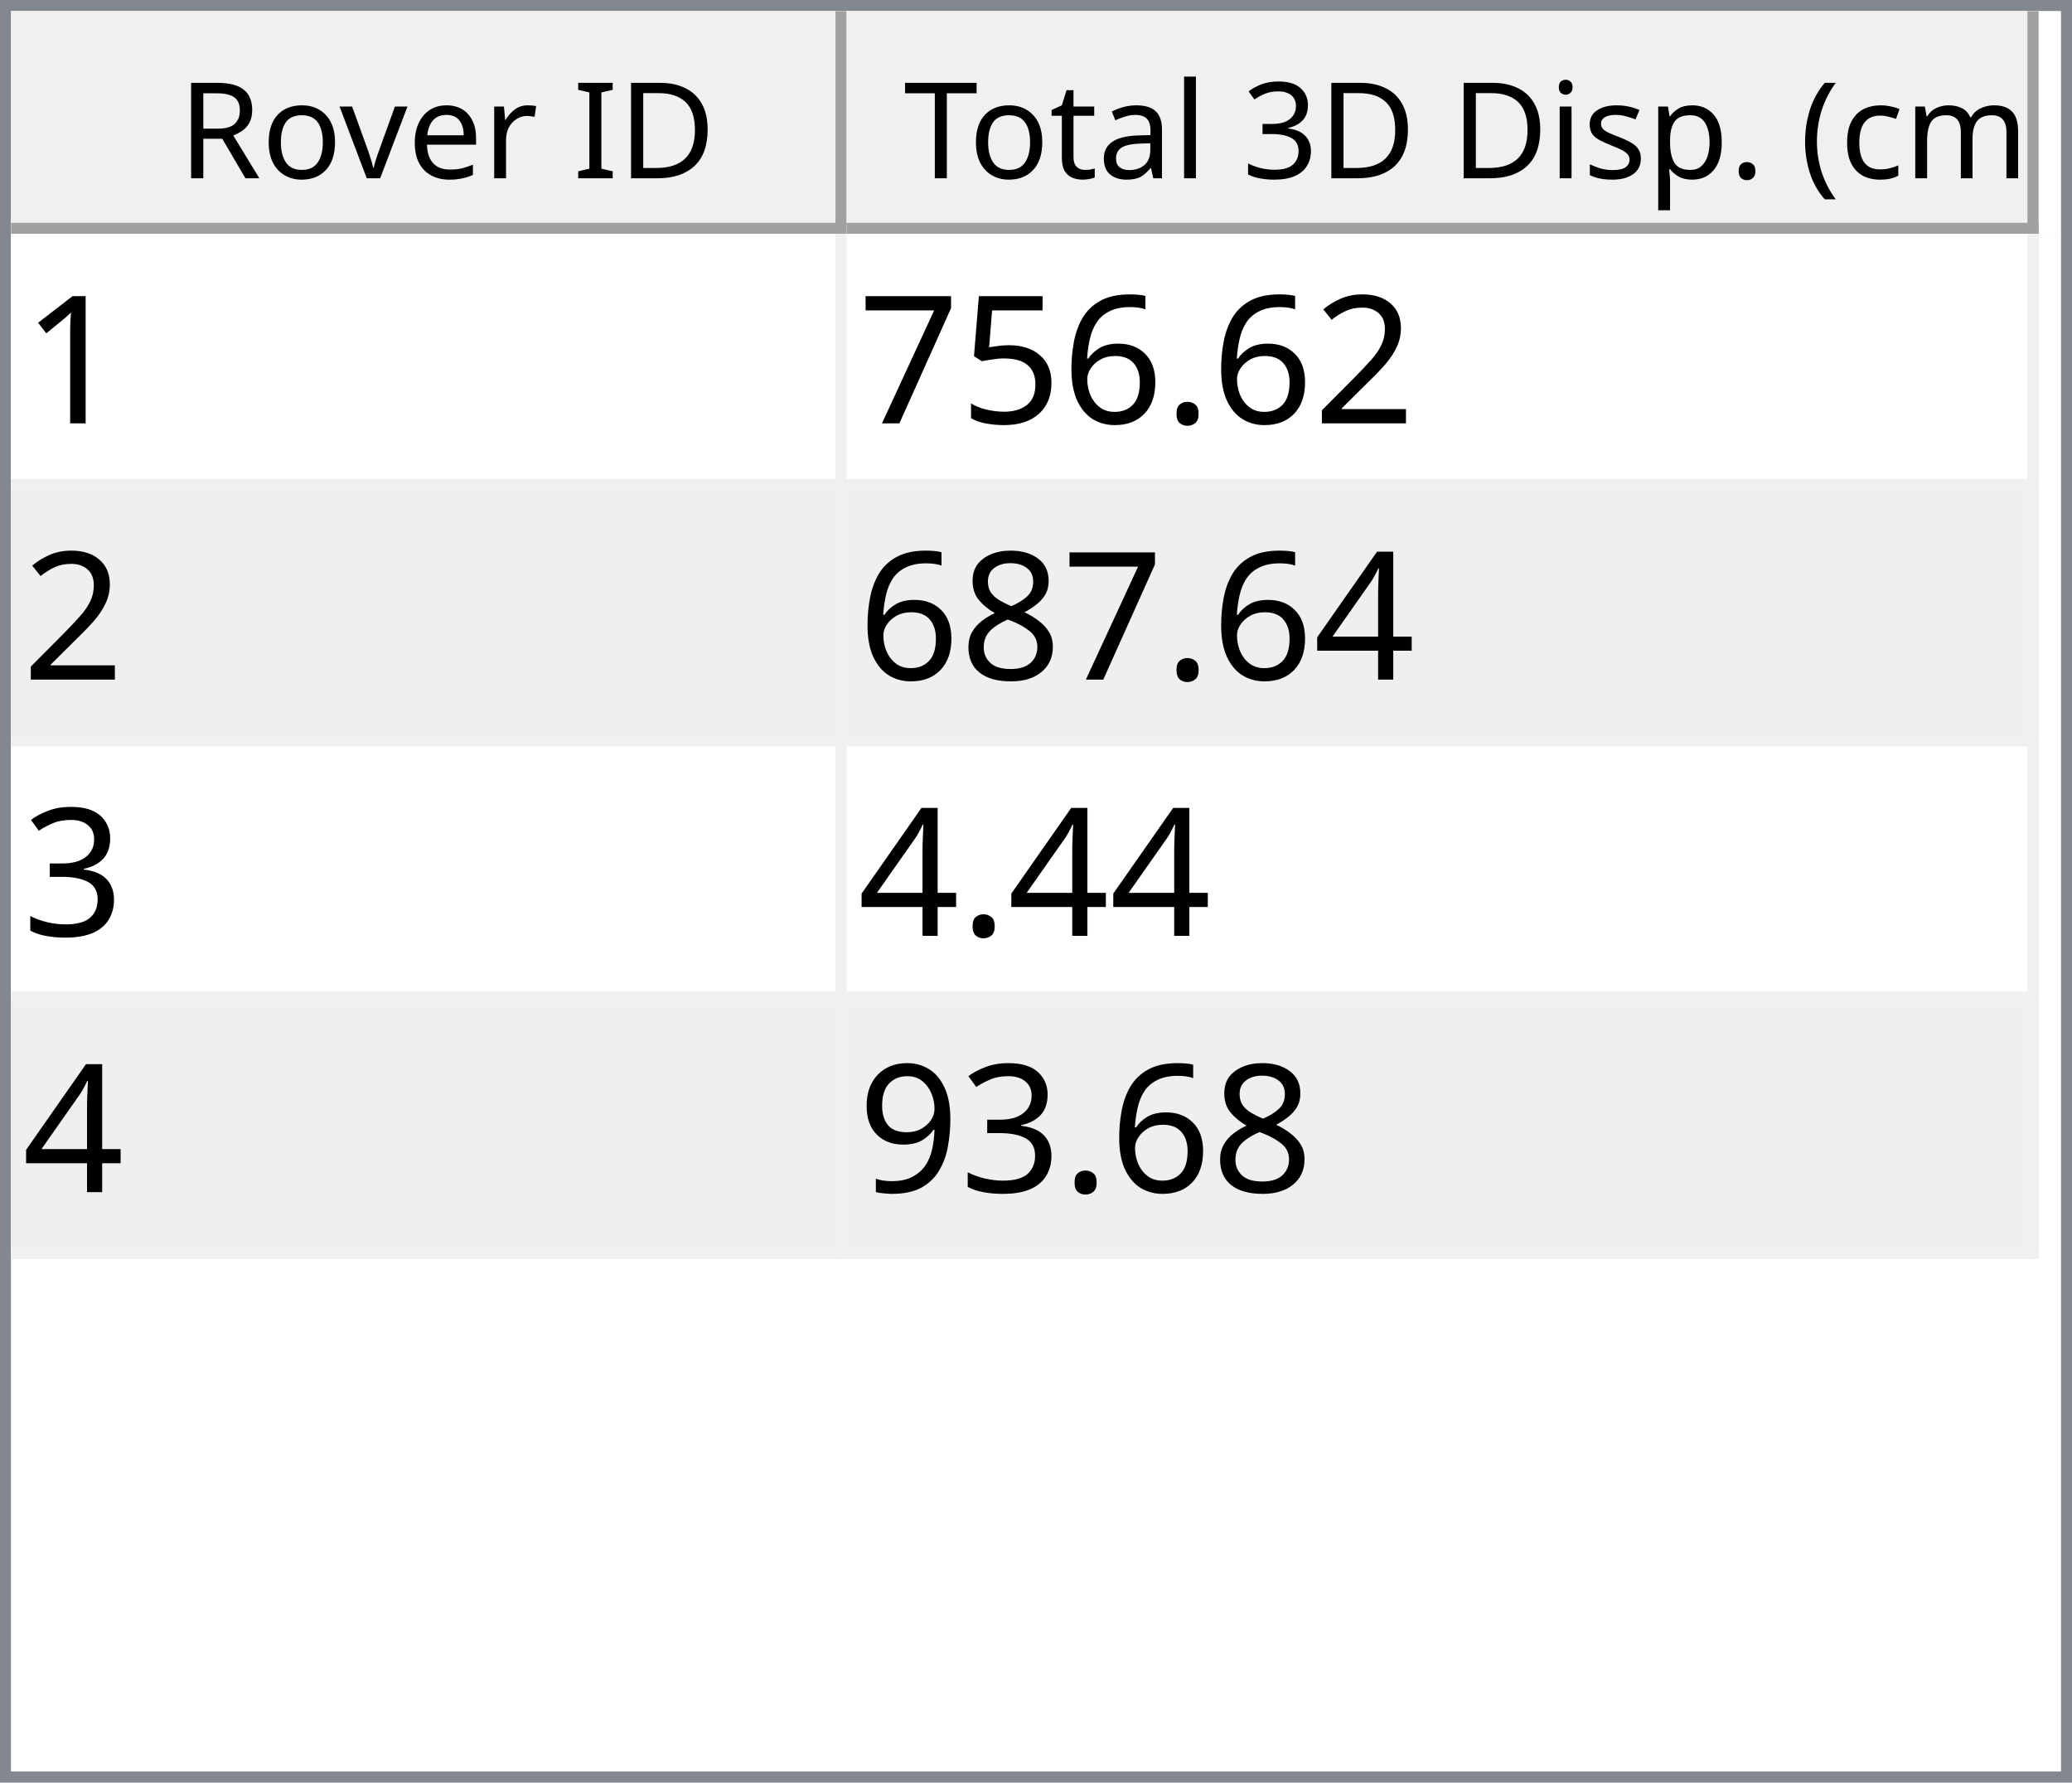
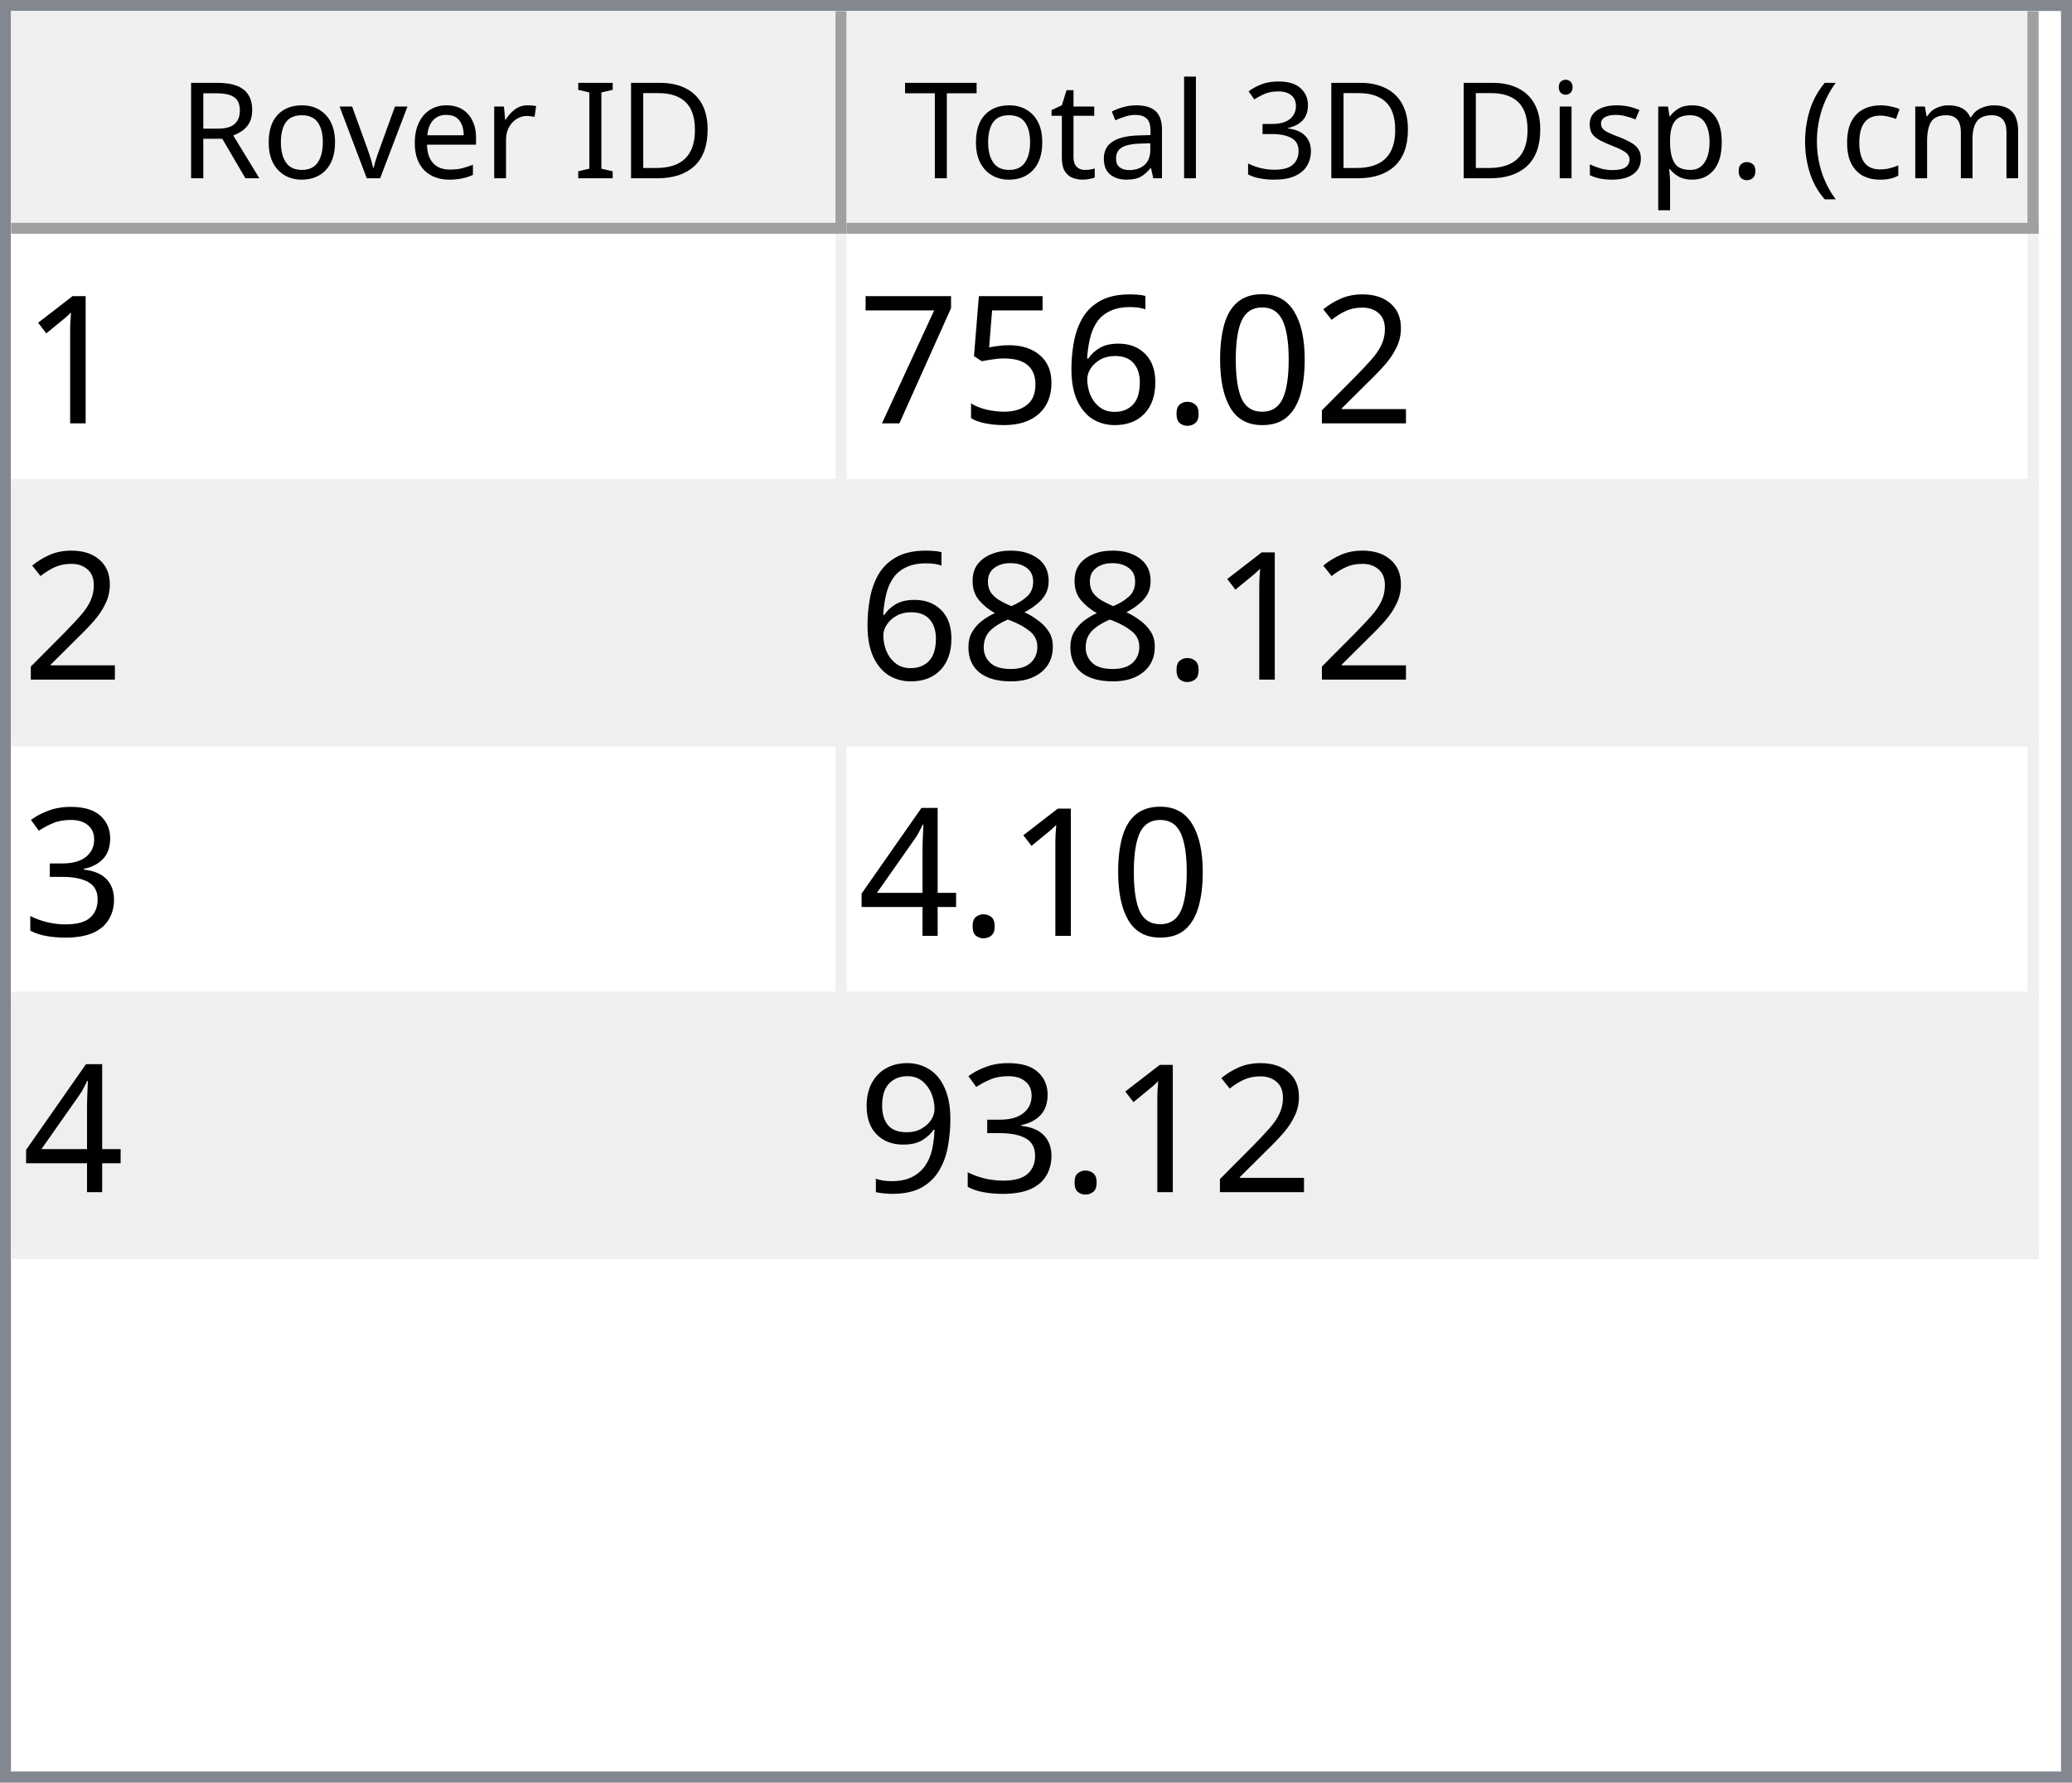
<svg xmlns="http://www.w3.org/2000/svg" style="fill-opacity:1; color-rendering:auto; color-interpolation:auto; text-rendering:auto; stroke:black; stroke-linecap:square; stroke-miterlimit:10; shape-rendering:auto; stroke-opacity:1; fill:black; stroke-dasharray:none; font-weight:normal; stroke-width:1; font-family:'Dialog'; font-style:normal; stroke-linejoin:miter; font-size:12px; stroke-dashoffset:0; image-rendering:auto;" width="186" height="160">
  <defs id="genericDefs" />
  <g>
    <defs id="defs1">
      <clipPath clipPathUnits="userSpaceOnUse" id="clipPath1">
        <path d="M0 0 L186 0 L186 160 L0 160 L0 0 Z" />
      </clipPath>
      <clipPath clipPathUnits="userSpaceOnUse" id="clipPath2">
        <path d="M0 0 L0 160 L186 160 L186 0 Z" />
      </clipPath>
      <clipPath clipPathUnits="userSpaceOnUse" id="clipPath3">
        <path d="M0 0 L0 20 L184 20 L184 0 Z" />
      </clipPath>
      <clipPath clipPathUnits="userSpaceOnUse" id="clipPath4">
        <path d="M0 0 L0 20 L75 20 L75 0 Z" />
      </clipPath>
      <clipPath clipPathUnits="userSpaceOnUse" id="clipPath5">
        <path d="M1 1 L1 19 L74 19 L74 1 Z" />
      </clipPath>
      <clipPath clipPathUnits="userSpaceOnUse" id="clipPath6">
        <path d="M0 0 L0 18 L73 18 L73 0 Z" />
      </clipPath>
      <clipPath clipPathUnits="userSpaceOnUse" id="clipPath7">
        <path d="M-0.5 -0.5 L-0.5 19.5 L74.5 19.5 L74.5 -0.5 Z" />
      </clipPath>
      <clipPath clipPathUnits="userSpaceOnUse" id="clipPath8">
        <path d="M0 0 L0 20 L107 20 L107 0 Z" />
      </clipPath>
      <clipPath clipPathUnits="userSpaceOnUse" id="clipPath9">
        <path d="M1 1 L1 19 L106 19 L106 1 Z" />
      </clipPath>
      <clipPath clipPathUnits="userSpaceOnUse" id="clipPath10">
        <path d="M0 0 L0 18 L105 18 L105 0 Z" />
      </clipPath>
      <clipPath clipPathUnits="userSpaceOnUse" id="clipPath11">
        <path d="M-0.5 -0.5 L-0.5 19.5 L106.5 19.5 L106.5 -0.5 Z" />
      </clipPath>
      <clipPath clipPathUnits="userSpaceOnUse" id="clipPath12">
        <path d="M0 0 L0 138 L184 138 L184 0 Z" />
      </clipPath>
      <clipPath clipPathUnits="userSpaceOnUse" id="clipPath13">
        <path d="M0 0 L0 92 L182 92 L182 0 Z" />
      </clipPath>
      <clipPath clipPathUnits="userSpaceOnUse" id="clipPath14">
        <path d="M-0.5 -0.5 L-0.5 91.5 L181.5 91.5 L181.5 -0.5 Z" />
      </clipPath>
      <clipPath clipPathUnits="userSpaceOnUse" id="clipPath15">
        <path d="M0 0 L0 22 L74 22 L74 0 Z" />
      </clipPath>
      <clipPath clipPathUnits="userSpaceOnUse" id="clipPath16">
        <path d="M0 0 L0 22 L106 22 L106 0 Z" />
      </clipPath>
      <font horiz-adv-x="64.551" id="font1">
        <font-face ascent="107.91" descent="25.098" units-per-em="100" style="font-style:normal; font-family:Segoe UI; font-weight:normal;" />
        <missing-glyph horiz-adv-x="64.551" d="M8.109 0 L8.109 68.266 L56.453 68.266 L56.453 0 L8.109 0 ZM15.328 7.234 L49.219 7.234 L49.219 61.031 L15.328 61.031 L15.328 7.234 Z" />
        <glyph unicode="D" horiz-adv-x="70.117" d="M9.188 0 L9.188 70.016 L28.516 70.016 Q65.531 70.016 65.531 35.891 Q65.531 19.672 55.25 9.836 Q44.969 0 27.734 0 L9.188 0 ZM17.391 62.594 L17.391 7.422 L27.828 7.422 Q41.609 7.422 49.273 14.797 Q56.938 22.172 56.938 35.688 Q56.938 62.594 28.328 62.594 L17.391 62.594 Z" />
        <glyph unicode="I" horiz-adv-x="26.611" d="M17.391 0 L9.188 0 L9.188 70.016 L17.391 70.016 L17.391 0 Z" />
        <glyph unicode=" " horiz-adv-x="27.393" d="" />
        <glyph unicode="r" horiz-adv-x="34.766" d="M34.188 41.891 Q32.078 43.5 28.125 43.5 Q23 43.5 19.555 38.672 Q16.109 33.844 16.109 25.484 L16.109 0 L8.109 0 L8.109 50 L16.109 50 L16.109 39.703 L16.312 39.703 Q18.016 44.969 21.531 47.922 Q25.047 50.875 29.391 50.875 Q32.516 50.875 34.188 50.203 L34.188 41.891 Z" />
        <glyph unicode="e" horiz-adv-x="52.295" d="M48.297 23 L12.984 23 Q13.188 14.656 17.484 10.109 Q21.781 5.562 29.297 5.562 Q37.75 5.562 44.828 11.141 L44.828 3.609 Q38.234 -1.172 27.391 -1.172 Q16.797 -1.172 10.742 5.641 Q4.688 12.453 4.688 24.812 Q4.688 36.469 11.305 43.82 Q17.922 51.172 27.734 51.172 Q37.547 51.172 42.922 44.828 Q48.297 38.484 48.297 27.203 L48.297 23 ZM40.094 29.781 Q40.047 36.719 36.75 40.578 Q33.453 44.438 27.594 44.438 Q21.922 44.438 17.969 40.383 Q14.016 36.328 13.094 29.781 L40.094 29.781 Z" />
        <glyph unicode="v" horiz-adv-x="47.9" d="M47.406 50 L27.484 0 L19.625 0 L0.688 50 L9.469 50 L22.172 13.672 Q23.578 9.672 23.922 6.688 L24.125 6.688 Q24.609 10.453 25.688 13.484 L38.969 50 L47.406 50 Z" />
        <glyph unicode="o" horiz-adv-x="58.594" d="M29 -1.172 Q17.922 -1.172 11.305 5.836 Q4.688 12.844 4.688 24.422 Q4.688 37.016 11.57 44.094 Q18.453 51.172 30.172 51.172 Q41.359 51.172 47.633 44.289 Q53.906 37.406 53.906 25.203 Q53.906 13.234 47.141 6.031 Q40.375 -1.172 29 -1.172 ZM29.594 44.438 Q21.875 44.438 17.383 39.188 Q12.891 33.938 12.891 24.703 Q12.891 15.828 17.43 10.695 Q21.969 5.562 29.594 5.562 Q37.359 5.562 41.531 10.594 Q45.703 15.625 45.703 24.906 Q45.703 34.281 41.531 39.359 Q37.359 44.438 29.594 44.438 Z" />
        <glyph unicode="R" horiz-adv-x="59.814" d="M59.375 0 L49.609 0 L37.891 19.625 Q36.281 22.359 34.766 24.289 Q33.25 26.219 31.664 27.438 Q30.078 28.656 28.25 29.219 Q26.422 29.781 24.125 29.781 L17.391 29.781 L17.391 0 L9.188 0 L9.188 70.016 L30.078 70.016 Q34.672 70.016 38.555 68.867 Q42.438 67.719 45.289 65.375 Q48.141 63.031 49.758 59.547 Q51.375 56.062 51.375 51.375 Q51.375 47.703 50.273 44.656 Q49.172 41.609 47.148 39.211 Q45.125 36.812 42.266 35.133 Q39.406 33.453 35.844 32.516 L35.844 32.328 Q37.594 31.547 38.891 30.547 Q40.188 29.547 41.359 28.18 Q42.531 26.812 43.68 25.078 Q44.828 23.344 46.234 21.047 L59.375 0 ZM17.391 62.594 L17.391 37.203 L28.516 37.203 Q31.594 37.203 34.203 38.133 Q36.812 39.062 38.719 40.797 Q40.625 42.531 41.703 45.047 Q42.781 47.562 42.781 50.688 Q42.781 56.297 39.141 59.445 Q35.5 62.594 28.609 62.594 L17.391 62.594 Z" />
        <glyph unicode=")" horiz-adv-x="30.176" d="M8.297 -15.922 L1.172 -15.922 Q16.406 2.344 16.406 26.812 Q16.406 51.469 1.078 70.016 L8.297 70.016 Q23.531 52.156 23.531 26.703 Q23.531 1.375 8.297 -15.922 Z" />
        <glyph unicode="m" horiz-adv-x="86.133" d="M79.109 0 L71.094 0 L71.094 28.719 Q71.094 37.016 68.531 40.727 Q65.969 44.438 59.906 44.438 Q54.781 44.438 51.195 39.75 Q47.609 35.062 47.609 28.516 L47.609 0 L39.594 0 L39.594 29.688 Q39.594 44.438 28.219 44.438 Q22.953 44.438 19.531 40.016 Q16.109 35.594 16.109 28.516 L16.109 0 L8.109 0 L8.109 50 L16.109 50 L16.109 42.094 L16.312 42.094 Q21.625 51.172 31.844 51.172 Q36.969 51.172 40.773 48.312 Q44.578 45.453 46 40.828 Q51.562 51.172 62.594 51.172 Q79.109 51.172 79.109 30.812 L79.109 0 Z" />
        <glyph unicode="c" horiz-adv-x="46.191" d="M42.188 2.297 Q36.422 -1.172 28.516 -1.172 Q17.828 -1.172 11.258 5.789 Q4.688 12.75 4.688 23.828 Q4.688 36.188 11.766 43.68 Q18.844 51.172 30.672 51.172 Q37.25 51.172 42.281 48.734 L42.281 40.531 Q36.719 44.438 30.375 44.438 Q22.703 44.438 17.797 38.945 Q12.891 33.453 12.891 24.516 Q12.891 15.719 17.508 10.641 Q22.125 5.562 29.891 5.562 Q36.422 5.562 42.188 9.906 L42.188 2.297 Z" />
        <glyph unicode="(" horiz-adv-x="30.176" d="M29.109 -15.922 L21.969 -15.922 Q6.844 1.375 6.844 26.703 Q6.844 52.156 21.969 70.016 L29.203 70.016 Q13.875 51.469 13.875 26.812 Q13.875 2.344 29.109 -15.922 Z" />
        <glyph unicode="." horiz-adv-x="21.68" d="M10.891 -1.078 Q8.641 -1.078 7.055 0.539 Q5.469 2.156 5.469 4.391 Q5.469 6.641 7.055 8.273 Q8.641 9.906 10.891 9.906 Q13.188 9.906 14.797 8.273 Q16.406 6.641 16.406 4.391 Q16.406 2.156 14.797 0.539 Q13.188 -1.078 10.891 -1.078 Z" />
        <glyph unicode="p" horiz-adv-x="58.789" d="M16.312 7.234 L16.109 7.234 L16.109 -23 L8.109 -23 L8.109 50 L16.109 50 L16.109 41.219 L16.312 41.219 Q22.219 51.172 33.594 51.172 Q43.266 51.172 48.688 44.461 Q54.109 37.75 54.109 26.469 Q54.109 13.922 48 6.375 Q41.891 -1.172 31.297 -1.172 Q21.578 -1.172 16.312 7.234 ZM16.109 27.391 L16.109 20.406 Q16.109 14.203 20.141 9.883 Q24.172 5.562 30.375 5.562 Q37.641 5.562 41.773 11.133 Q45.906 16.703 45.906 26.609 Q45.906 34.969 42.047 39.703 Q38.188 44.438 31.594 44.438 Q24.609 44.438 20.359 39.578 Q16.109 34.719 16.109 27.391 Z" />
        <glyph unicode="s" horiz-adv-x="42.432" d="M5.078 1.812 L5.078 10.406 Q11.625 5.562 19.484 5.562 Q30.031 5.562 30.031 12.594 Q30.031 14.594 29.125 15.992 Q28.219 17.391 26.68 18.461 Q25.141 19.531 23.07 20.383 Q21 21.234 18.609 22.172 Q15.281 23.484 12.766 24.828 Q10.25 26.172 8.57 27.859 Q6.891 29.547 6.031 31.695 Q5.172 33.844 5.172 36.719 Q5.172 40.234 6.789 42.945 Q8.406 45.656 11.086 47.484 Q13.766 49.312 17.211 50.242 Q20.656 51.172 24.312 51.172 Q30.812 51.172 35.938 48.922 L35.938 40.828 Q30.422 44.438 23.25 44.438 Q21 44.438 19.195 43.922 Q17.391 43.406 16.094 42.477 Q14.797 41.547 14.086 40.258 Q13.375 38.969 13.375 37.406 Q13.375 35.453 14.086 34.133 Q14.797 32.812 16.164 31.789 Q17.531 30.766 19.484 29.938 Q21.438 29.109 23.922 28.125 Q27.25 26.859 29.883 25.516 Q32.516 24.172 34.375 22.484 Q36.234 20.797 37.234 18.602 Q38.234 16.406 38.234 13.375 Q38.234 9.672 36.602 6.938 Q34.969 4.203 32.234 2.398 Q29.5 0.594 25.93 -0.289 Q22.359 -1.172 18.453 -1.172 Q10.75 -1.172 5.078 1.812 Z" />
        <glyph unicode="i" horiz-adv-x="24.219" d="M12.203 62.703 Q10.062 62.703 8.547 64.164 Q7.031 65.625 7.031 67.875 Q7.031 70.125 8.547 71.609 Q10.062 73.094 12.203 73.094 Q14.406 73.094 15.945 71.609 Q17.484 70.125 17.484 67.875 Q17.484 65.719 15.945 64.211 Q14.406 62.703 12.203 62.703 ZM16.109 0 L8.109 0 L8.109 50 L16.109 50 L16.109 0 Z" />
        <glyph unicode="3" horiz-adv-x="53.906" d="M46.531 19.828 Q46.531 15.094 44.75 11.211 Q42.969 7.328 39.719 4.57 Q36.469 1.812 31.93 0.297 Q27.391 -1.219 21.922 -1.219 Q11.922 -1.219 6 2.594 L6 11.188 Q13.094 5.609 22.219 5.609 Q25.875 5.609 28.828 6.539 Q31.781 7.469 33.906 9.227 Q36.031 10.984 37.18 13.477 Q38.328 15.969 38.328 19.094 Q38.328 32.812 18.797 32.812 L12.984 32.812 L12.984 39.594 L18.5 39.594 Q35.797 39.594 35.797 52.484 Q35.797 64.406 22.609 64.406 Q15.188 64.406 8.688 59.422 L8.688 67.188 Q15.375 71.188 24.609 71.188 Q29 71.188 32.57 69.969 Q36.141 68.75 38.68 66.555 Q41.219 64.359 42.609 61.281 Q44 58.203 44 54.5 Q44 40.672 30.031 36.719 L30.031 36.531 Q33.594 36.141 36.625 34.797 Q39.656 33.453 41.852 31.305 Q44.047 29.156 45.289 26.25 Q46.531 23.344 46.531 19.828 Z" />
        <glyph unicode="l" horiz-adv-x="24.219" d="M16.109 0 L8.109 0 L8.109 74.031 L16.109 74.031 L16.109 0 Z" />
        <glyph unicode="a" horiz-adv-x="50.879" d="M43.891 0 L35.891 0 L35.891 7.812 L35.688 7.812 Q30.469 -1.172 20.312 -1.172 Q12.844 -1.172 8.617 2.781 Q4.391 6.734 4.391 13.281 Q4.391 27.297 20.906 29.594 L35.891 31.688 Q35.891 44.438 25.594 44.438 Q16.547 44.438 9.281 38.281 L9.281 46.484 Q16.656 51.172 26.266 51.172 Q43.891 51.172 43.891 32.516 L43.891 0 ZM35.891 25.297 L23.828 23.641 Q18.266 22.859 15.43 20.875 Q12.594 18.891 12.594 13.875 Q12.594 10.203 15.211 7.883 Q17.828 5.562 22.172 5.562 Q28.125 5.562 32.008 9.742 Q35.891 13.922 35.891 20.312 L35.891 25.297 Z" />
        <glyph unicode="t" horiz-adv-x="33.887" d="M31.297 0.484 Q28.469 -1.078 23.828 -1.078 Q10.688 -1.078 10.688 13.578 L10.688 43.172 L2.094 43.172 L2.094 50 L10.688 50 L10.688 62.203 L18.703 64.797 L18.703 50 L31.297 50 L31.297 43.172 L18.703 43.172 L18.703 14.984 Q18.703 9.969 20.414 7.82 Q22.125 5.672 26.078 5.672 Q29.109 5.672 31.297 7.328 L31.297 0.484 Z" />
        <glyph unicode="T" horiz-adv-x="52.393" d="M50.594 62.594 L30.375 62.594 L30.375 0 L22.172 0 L22.172 62.594 L2 62.594 L2 70.016 L50.594 70.016 L50.594 62.594 Z" />
      </font>
      <font horiz-adv-x="75.0" id="font2">
        <font-face ascent="100.537" descent="21.973" units-per-em="100" style="font-style:normal; font-family:sans-serif; font-weight:normal;" />
        <missing-glyph horiz-adv-x="75.0" d="M12.5 0 L12.5 62.5 L62.5 62.5 L62.5 0 L12.5 0 ZM14.062 1.562 L60.938 1.562 L60.938 60.938 L14.062 60.938 L14.062 1.562 Z" />
        <glyph unicode="1" horiz-adv-x="55.615" d="M37.25 0 L28.469 0 L28.469 56 Q25.297 52.984 20.141 49.953 Q14.984 46.922 10.891 45.406 L10.891 53.906 Q18.266 57.375 23.781 62.305 Q29.297 67.234 31.594 71.875 L37.25 71.875 L37.25 0 Z" />
        <glyph unicode="2" horiz-adv-x="55.615" d="M50.344 8.453 L50.344 0 L3.031 0 Q2.938 3.172 4.047 6.109 Q5.859 10.938 9.836 15.625 Q13.812 20.312 21.344 26.469 Q33.016 36.031 37.117 41.625 Q41.219 47.219 41.219 52.203 Q41.219 57.422 37.477 61.008 Q33.734 64.594 27.734 64.594 Q21.391 64.594 17.578 60.789 Q13.766 56.984 13.719 50.25 L4.688 51.172 Q5.609 61.281 11.664 66.578 Q17.719 71.875 27.938 71.875 Q38.234 71.875 44.242 66.164 Q50.25 60.453 50.25 52 Q50.25 47.703 48.492 43.555 Q46.734 39.406 42.656 34.812 Q38.578 30.219 29.109 22.219 Q21.188 15.578 18.945 13.211 Q16.703 10.844 15.234 8.453 L50.344 8.453 Z" />
+         <glyph unicode="0" horiz-adv-x="55.615" d="M4.156 35.297 Q4.156 48 6.766 55.742 Q9.375 63.484 14.523 67.68 Q19.672 71.875 27.484 71.875 Q33.25 71.875 37.594 69.555 Q41.938 67.234 44.773 62.867 Q47.609 58.5 49.219 52.227 Q50.828 45.953 50.828 35.297 Q50.828 22.703 48.242 14.969 Q45.656 7.234 40.508 3.008 Q35.359 -1.219 27.484 -1.219 Q17.141 -1.219 11.234 6.203 Q4.156 15.141 4.156 35.297 ZM13.188 35.297 Q13.188 17.672 17.312 11.836 Q21.438 6 27.484 6 Q33.547 6 37.672 11.859 Q41.797 17.719 41.797 35.297 Q41.797 52.984 37.672 58.789 Q33.547 64.594 27.391 64.594 Q21.344 64.594 17.719 59.469 Q13.188 52.938 13.188 35.297 Z" />
        <glyph unicode="." horiz-adv-x="27.783" d="M9.078 0 L9.078 10.016 L19.094 10.016 L19.094 0 L9.078 0 Z" />
        <glyph unicode="6" horiz-adv-x="55.615" d="M49.75 54.047 L41.016 53.375 Q39.844 58.547 37.703 60.891 Q34.125 64.656 28.906 64.656 Q24.703 64.656 21.531 62.312 Q17.391 59.281 14.992 53.469 Q12.594 47.656 12.5 36.922 Q15.672 41.75 20.266 44.094 Q24.859 46.438 29.891 46.438 Q38.672 46.438 44.852 39.969 Q51.031 33.5 51.031 23.25 Q51.031 16.5 48.125 10.719 Q45.219 4.938 40.141 1.859 Q35.062 -1.219 28.609 -1.219 Q17.625 -1.219 10.695 6.859 Q3.766 14.938 3.766 33.5 Q3.766 54.25 11.422 63.672 Q18.109 71.875 29.438 71.875 Q37.891 71.875 43.289 67.141 Q48.688 62.406 49.75 54.047 ZM13.875 23.188 Q13.875 18.656 15.797 14.508 Q17.719 10.359 21.188 8.18 Q24.656 6 28.469 6 Q34.031 6 38.039 10.492 Q42.047 14.984 42.047 22.703 Q42.047 30.125 38.086 34.398 Q34.125 38.672 28.125 38.672 Q22.172 38.672 18.023 34.398 Q13.875 30.125 13.875 23.188 Z" />
        <glyph unicode="5" horiz-adv-x="55.615" d="M4.156 18.75 L13.375 19.531 Q14.406 12.797 18.141 9.398 Q21.875 6 27.156 6 Q33.5 6 37.891 10.789 Q42.281 15.578 42.281 23.484 Q42.281 31 38.062 35.352 Q33.844 39.703 27 39.703 Q22.75 39.703 19.336 37.773 Q15.922 35.844 13.969 32.766 L5.719 33.844 L12.641 70.609 L48.25 70.609 L48.25 62.203 L19.672 62.203 L15.828 42.969 Q22.266 47.469 29.344 47.469 Q38.719 47.469 45.164 40.969 Q51.609 34.469 51.609 24.266 Q51.609 14.547 45.953 7.469 Q39.062 -1.219 27.156 -1.219 Q17.391 -1.219 11.211 4.25 Q5.031 9.719 4.156 18.75 Z" />
        <glyph unicode="7" horiz-adv-x="55.615" d="M4.734 62.203 L4.734 70.656 L51.078 70.656 L51.078 63.812 Q44.234 56.547 37.523 44.484 Q30.812 32.422 27.156 19.672 Q24.516 10.688 23.781 0 L14.75 0 Q14.891 8.453 18.062 20.414 Q21.234 32.375 27.172 43.484 Q33.109 54.594 39.797 62.203 L4.734 62.203 Z" />
-         <glyph unicode="4" horiz-adv-x="55.615" d="M32.328 0 L32.328 17.141 L1.266 17.141 L1.266 25.203 L33.938 71.578 L41.109 71.578 L41.109 25.203 L50.781 25.203 L50.781 17.141 L41.109 17.141 L41.109 0 L32.328 0 ZM32.328 25.203 L32.328 57.469 L9.906 25.203 L32.328 25.203 Z" />
        <glyph unicode="8" horiz-adv-x="55.615" d="M17.672 38.812 Q12.203 40.828 9.57 44.539 Q6.938 48.25 6.938 53.422 Q6.938 61.234 12.555 66.555 Q18.172 71.875 27.484 71.875 Q36.859 71.875 42.578 66.43 Q48.297 60.984 48.297 53.172 Q48.297 48.188 45.68 44.508 Q43.062 40.828 37.75 38.812 Q44.344 36.672 47.781 31.883 Q51.219 27.094 51.219 20.453 Q51.219 11.281 44.727 5.031 Q38.234 -1.219 27.641 -1.219 Q17.047 -1.219 10.547 5.055 Q4.047 11.328 4.047 20.703 Q4.047 27.688 7.594 32.398 Q11.141 37.109 17.672 38.812 ZM15.922 53.719 Q15.922 48.641 19.195 45.414 Q22.469 42.188 27.688 42.188 Q32.766 42.188 36.016 45.383 Q39.266 48.578 39.266 53.219 Q39.266 58.062 35.914 61.359 Q32.562 64.656 27.594 64.656 Q22.562 64.656 19.242 61.43 Q15.922 58.203 15.922 53.719 ZM13.094 20.656 Q13.094 16.891 14.875 13.375 Q16.656 9.859 20.172 7.93 Q23.688 6 27.734 6 Q34.031 6 38.133 10.055 Q42.234 14.109 42.234 20.359 Q42.234 26.703 38.016 30.859 Q33.797 35.016 27.438 35.016 Q21.234 35.016 17.164 30.914 Q13.094 26.812 13.094 20.656 Z" />
        <glyph unicode="3" horiz-adv-x="55.615" d="M4.203 18.891 L12.984 20.062 Q14.5 12.594 18.141 9.297 Q21.781 6 27 6 Q33.203 6 37.477 10.297 Q41.75 14.594 41.75 20.953 Q41.75 27 37.797 30.93 Q33.844 34.859 27.734 34.859 Q25.25 34.859 21.531 33.891 L22.516 41.609 Q23.391 41.5 23.922 41.5 Q29.547 41.5 34.039 44.43 Q38.531 47.359 38.531 53.469 Q38.531 58.297 35.258 61.477 Q31.984 64.656 26.812 64.656 Q21.688 64.656 18.266 61.43 Q14.844 58.203 13.875 51.766 L5.078 53.328 Q6.688 62.156 12.398 67.016 Q18.109 71.875 26.609 71.875 Q32.469 71.875 37.398 69.359 Q42.328 66.844 44.945 62.5 Q47.562 58.156 47.562 53.266 Q47.562 48.641 45.07 44.828 Q42.578 41.016 37.703 38.766 Q44.047 37.312 47.562 32.695 Q51.078 28.078 51.078 21.141 Q51.078 11.766 44.242 5.25 Q37.406 -1.266 26.953 -1.266 Q17.531 -1.266 11.305 4.352 Q5.078 9.969 4.203 18.891 Z" />
+         <glyph unicode="4" horiz-adv-x="55.615" d="M32.328 0 L32.328 17.141 L1.266 17.141 L1.266 25.203 L33.938 71.578 L41.109 71.578 L41.109 25.203 L50.781 25.203 L50.781 17.141 L41.109 17.141 L41.109 0 L32.328 0 ZM32.328 25.203 L32.328 57.469 L9.906 25.203 L32.328 25.203 Z" />
        <glyph unicode="9" horiz-adv-x="55.615" d="M5.469 16.547 L13.922 17.328 Q14.984 11.375 18.016 8.688 Q21.047 6 25.781 6 Q29.828 6 32.883 7.859 Q35.938 9.719 37.891 12.82 Q39.844 15.922 41.164 21.195 Q42.484 26.469 42.484 31.938 Q42.484 32.516 42.438 33.688 Q39.797 29.5 35.234 26.883 Q30.672 24.266 25.344 24.266 Q16.453 24.266 10.305 30.711 Q4.156 37.156 4.156 47.703 Q4.156 58.594 10.578 65.234 Q17 71.875 26.656 71.875 Q33.641 71.875 39.43 68.117 Q45.219 64.359 48.219 57.398 Q51.219 50.438 51.219 37.25 Q51.219 23.531 48.242 15.406 Q45.266 7.281 39.383 3.031 Q33.5 -1.219 25.594 -1.219 Q17.188 -1.219 11.867 3.445 Q6.547 8.109 5.469 16.547 ZM41.453 48.141 Q41.453 55.719 37.43 60.156 Q33.406 64.594 27.734 64.594 Q21.875 64.594 17.531 59.812 Q13.188 55.031 13.188 47.406 Q13.188 40.578 17.312 36.305 Q21.438 32.031 27.484 32.031 Q33.594 32.031 37.523 36.305 Q41.453 40.578 41.453 48.141 Z" />
      </font>
    </defs>
    <g style="fill:white; stroke:white;">
      <rect x="0" y="0" width="186" style="clip-path:url(#clipPath1); stroke:none;" height="160" />
    </g>
    <g style="fill:white; text-rendering:optimizeSpeed; color-rendering:optimizeSpeed; image-rendering:optimizeSpeed; shape-rendering:crispEdges; stroke:white; color-interpolation:sRGB;">
      <rect x="0" width="186" height="160" y="0" style="stroke:none;" />
      <path style="stroke:none;" d="M0 160 L186 160 L186 0 L0 0 Z" />
    </g>
    <g style="fill:rgb(240,240,240); font-family:'Segoe UI'; stroke:rgb(240,240,240);">
      <rect x="0" y="0" width="186" style="clip-path:url(#clipPath2); stroke:none;" height="160" />
    </g>
    <g style="fill:rgb(130,135,144); font-family:'Segoe UI'; stroke:rgb(130,135,144);">
      <path d="M0 0 L186 0 L186 160 L0 160 L0 0 ZM1 1 L185 1 L185 159 L1 159 L1 1 Z" style="fill-rule:evenodd; clip-path:url(#clipPath2); stroke:none;" />
    </g>
    <g style="fill:white; font-family:'Segoe UI'; stroke:white;" transform="translate(1,1)">
      <rect x="0" y="0" width="184" style="clip-path:url(#clipPath3); stroke:none;" height="20" />
    </g>
    <g style="fill:rgb(240,240,240); font-family:'Segoe UI'; stroke:rgb(240,240,240);" transform="translate(1,1)">
      <rect x="0" y="0" width="75" style="clip-path:url(#clipPath4); stroke:none;" height="20" />
    </g>
    <g style="font-family:'Segoe UI';" transform="translate(2,2)">
      <text x="14" xml:space="preserve" y="14" style="clip-path:url(#clipPath6); stroke:none;">Rover ID</text>
    </g>
    <g style="fill:rgb(160,160,160); font-family:'Segoe UI'; stroke:rgb(160,160,160); stroke-linejoin:bevel;" transform="translate(1.5,1.5)">
      <line x1="74" x2="74" y1="0" style="fill:none; clip-path:url(#clipPath7);" y2="19" />
    </g>
    <g style="fill:rgb(160,160,160); font-family:'Segoe UI'; stroke:rgb(160,160,160); stroke-linejoin:bevel;" transform="matrix(1,0,0,1,1,1) translate(0.5,0.5)">
      <line x1="0" x2="74" y1="19" style="fill:none; clip-path:url(#clipPath7);" y2="19" />
    </g>
    <g style="fill:rgb(240,240,240); font-family:'Segoe UI'; stroke:rgb(240,240,240);" transform="translate(76,1)">
      <rect x="0" y="0" width="107" style="clip-path:url(#clipPath8); stroke:none;" height="20" />
    </g>
    <g style="font-family:'Segoe UI';" transform="translate(77,2)">
      <text x="1" xml:space="preserve" y="14" style="clip-path:url(#clipPath10); stroke:none;"> Total 3D Disp. (cm)</text>
    </g>
    <g style="fill:rgb(160,160,160); font-family:'Segoe UI'; stroke:rgb(160,160,160); stroke-linejoin:bevel;" transform="translate(76.5,1.5)">
      <line x1="106" x2="106" y1="0" style="fill:none; clip-path:url(#clipPath11);" y2="19" />
    </g>
    <g style="fill:rgb(160,160,160); font-family:'Segoe UI'; stroke:rgb(160,160,160); stroke-linejoin:bevel;" transform="matrix(1,0,0,1,76,1) translate(0.5,0.5)">
      <line x1="0" x2="106" y1="19" style="fill:none; clip-path:url(#clipPath11);" y2="19" />
    </g>
    <g style="fill:white; font-family:'Segoe UI'; stroke:white;" transform="translate(1,21)">
      <rect x="0" y="0" width="184" style="clip-path:url(#clipPath12); stroke:none;" height="138" />
    </g>
    <g style="fill:rgb(240,240,240); font-size:16px; font-family:sans-serif; stroke:rgb(240,240,240);" transform="translate(1,21)">
      <rect x="0" y="0" width="182" style="clip-path:url(#clipPath13); stroke:none;" height="92" />
      <line transform="translate(0.5,0.5)" x1="0" x2="181" y1="22" style="clip-path:url(#clipPath14); fill:none; stroke-linejoin:bevel;" y2="22" />
    </g>
    <g transform="matrix(1,0,0,1,1,21) translate(0.5,0.5)" style="fill:rgb(240,240,240); font-size:16px; font-family:sans-serif; stroke:rgb(240,240,240); stroke-linejoin:bevel;">
      <line x1="0" x2="181" y1="45" style="fill:none; clip-path:url(#clipPath14);" y2="45" />
    </g>
    <g transform="matrix(1,0,0,1,1,21) translate(0.5,0.5)" style="fill:rgb(240,240,240); font-size:16px; font-family:sans-serif; stroke:rgb(240,240,240); stroke-linejoin:bevel;">
      <line x1="0" x2="181" y1="68" style="fill:none; clip-path:url(#clipPath14);" y2="68" />
    </g>
    <g transform="matrix(1,0,0,1,1,21) translate(0.5,0.5)" style="fill:rgb(240,240,240); font-size:16px; font-family:sans-serif; stroke:rgb(240,240,240); stroke-linejoin:bevel;">
      <line x1="0" x2="181" y1="91" style="fill:none; clip-path:url(#clipPath14);" y2="91" />
    </g>
    <g transform="matrix(1,0,0,1,1,21) translate(0.5,0.5)" style="fill:rgb(240,240,240); font-size:16px; font-family:sans-serif; stroke:rgb(240,240,240); stroke-linejoin:bevel;">
      <line x1="74" x2="74" y1="0" style="fill:none; clip-path:url(#clipPath14);" y2="91" />
    </g>
    <g transform="matrix(1,0,0,1,1,21) translate(0.5,0.5)" style="fill:rgb(240,240,240); font-size:16px; font-family:sans-serif; stroke:rgb(240,240,240); stroke-linejoin:bevel;">
      <line x1="181" x2="181" y1="0" style="fill:none; clip-path:url(#clipPath14);" y2="91" />
    </g>
    <g style="fill:white; font-size:16px; font-family:sans-serif; stroke:white;" transform="matrix(1,0,0,1,1,21)">
      <rect x="0" y="0" width="74" style="clip-path:url(#clipPath15); stroke:none;" height="22" />
      <text x="1" y="17" style="fill:black; clip-path:url(#clipPath15); stroke:none;" xml:space="preserve">1</text>
    </g>
    <g style="fill:white; font-size:16px; font-family:sans-serif; stroke:white;" transform="matrix(1,0,0,1,1,21) translate(75,0)">
      <rect x="0" y="0" width="106" style="clip-path:url(#clipPath16); stroke:none;" height="22" />
-       <text x="1" y="17" style="fill:black; clip-path:url(#clipPath16); stroke:none;" xml:space="preserve">756.62</text>
+       <text x="1" y="17" style="fill:black; clip-path:url(#clipPath16); stroke:none;" xml:space="preserve">756.02</text>
    </g>
    <g style="fill:rgb(239,239,239); font-size:16px; font-family:sans-serif; stroke:rgb(239,239,239);" transform="matrix(1,0,0,1,1,21) translate(0,23)">
      <rect x="0" y="0" width="74" style="clip-path:url(#clipPath15); stroke:none;" height="22" />
      <text x="1" y="17" style="fill:black; clip-path:url(#clipPath15); stroke:none;" xml:space="preserve">2</text>
    </g>
    <g style="fill:rgb(239,239,239); font-size:16px; font-family:sans-serif; stroke:rgb(239,239,239);" transform="matrix(1,0,0,1,1,21) translate(75,23)">
      <rect x="0" y="0" width="106" style="clip-path:url(#clipPath16); stroke:none;" height="22" />
-       <text x="1" y="17" style="fill:black; clip-path:url(#clipPath16); stroke:none;" xml:space="preserve">687.64</text>
+       <text x="1" y="17" style="fill:black; clip-path:url(#clipPath16); stroke:none;" xml:space="preserve">688.12</text>
    </g>
    <g style="fill:white; font-size:16px; font-family:sans-serif; stroke:white;" transform="matrix(1,0,0,1,1,21) translate(0,46)">
      <rect x="0" y="0" width="74" style="clip-path:url(#clipPath15); stroke:none;" height="22" />
      <text x="1" y="17" style="fill:black; clip-path:url(#clipPath15); stroke:none;" xml:space="preserve">3</text>
    </g>
    <g style="fill:white; font-size:16px; font-family:sans-serif; stroke:white;" transform="matrix(1,0,0,1,1,21) translate(75,46)">
      <rect x="0" y="0" width="106" style="clip-path:url(#clipPath16); stroke:none;" height="22" />
-       <text x="1" y="17" style="fill:black; clip-path:url(#clipPath16); stroke:none;" xml:space="preserve">4.44</text>
+       <text x="1" y="17" style="fill:black; clip-path:url(#clipPath16); stroke:none;" xml:space="preserve">4.10</text>
    </g>
    <g style="fill:rgb(239,239,239); font-size:16px; font-family:sans-serif; stroke:rgb(239,239,239);" transform="matrix(1,0,0,1,1,21) translate(0,69)">
      <rect x="0" y="0" width="74" style="clip-path:url(#clipPath15); stroke:none;" height="22" />
      <text x="1" y="17" style="fill:black; clip-path:url(#clipPath15); stroke:none;" xml:space="preserve">4</text>
    </g>
    <g style="fill:rgb(239,239,239); font-size:16px; font-family:sans-serif; stroke:rgb(239,239,239);" transform="matrix(1,0,0,1,1,21) translate(75,69)">
      <rect x="0" y="0" width="106" style="clip-path:url(#clipPath16); stroke:none;" height="22" />
-       <text x="1" y="17" style="fill:black; clip-path:url(#clipPath16); stroke:none;" xml:space="preserve">93.68</text>
+       <text x="1" y="17" style="fill:black; clip-path:url(#clipPath16); stroke:none;" xml:space="preserve">93.12</text>
    </g>
  </g>
</svg>
